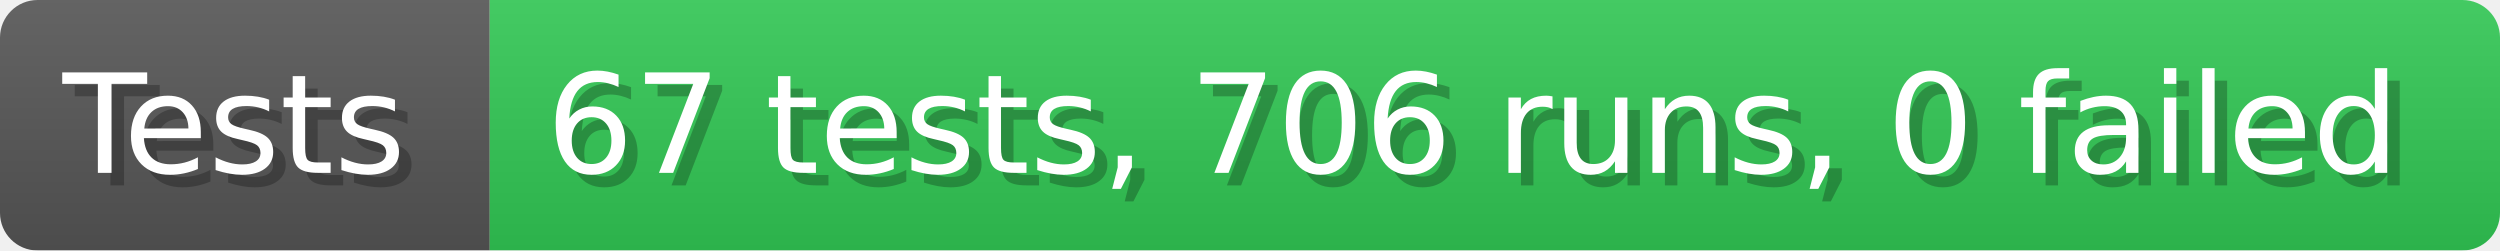
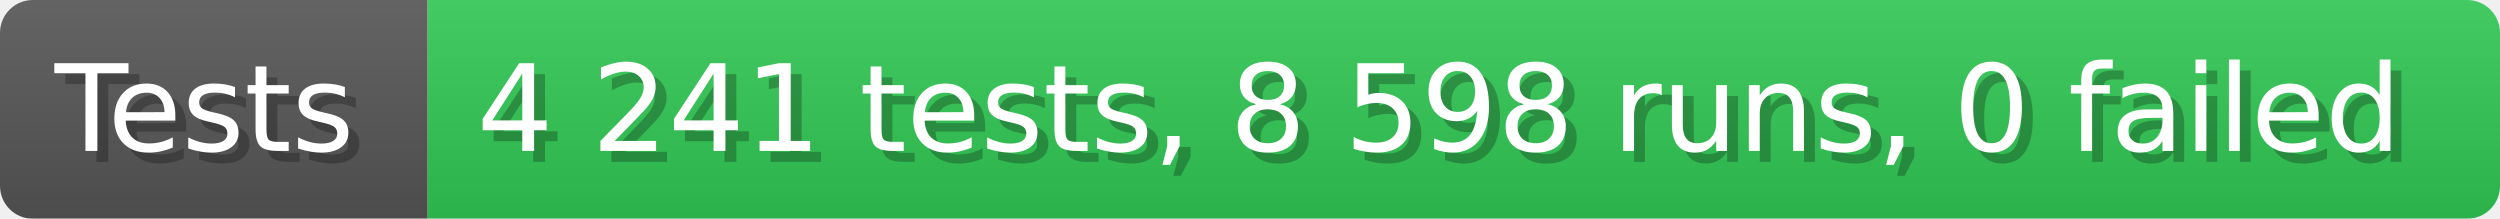
- <svg xmlns="http://www.w3.org/2000/svg" width="199.6" height="20" viewBox="0 0 1996 200" role="img" aria-label="Tests: 67 tests, 706 runs, 0 failed">
+ <svg xmlns="http://www.w3.org/2000/svg" width="228.6" height="20" viewBox="0 0 2286 200" role="img" aria-label="Tests: 4 241 tests, 8 598 runs, 0 failed">
  <linearGradient id="a" x2="0" y2="100%">
    <stop offset="0" stop-opacity=".1" stop-color="#EEE" />
    <stop offset="1" stop-opacity=".1" />
  </linearGradient>
  <mask id="m">
-     <rect width="1996" height="200" rx="30" fill="#FFF" />
+     <rect width="2286" height="200" rx="30" fill="#FFF" />
  </mask>
  <g mask="url(#m)">
    <rect width="391" height="200" fill="#555" />
-     <rect width="1605" height="200" fill="#31c653" x="391" />
-     <rect width="1996" height="200" fill="url(#a)" />
+     <rect width="1895" height="200" fill="#31c653" x="391" />
+     <rect width="2286" height="200" fill="url(#a)" />
  </g>
  <g aria-hidden="true" fill="#fff" text-anchor="start" font-family="Verdana,DejaVu Sans,sans-serif" font-size="110">
    <text x="60" y="148" textLength="291" fill="#000" opacity="0.25">Tests</text>
    <text x="50" y="138" textLength="291">Tests</text>
-     <text x="446" y="148" textLength="1505" fill="#000" opacity="0.25">67 tests, 706 runs, 0 failed</text>
-     <text x="436" y="138" textLength="1505">67 tests, 706 runs, 0 failed</text>
+     <text x="446" y="148" textLength="1795" fill="#000" opacity="0.25">4 241 tests, 8 598 runs, 0 failed</text>
+     <text x="436" y="138" textLength="1795">4 241 tests, 8 598 runs, 0 failed</text>
  </g>
</svg>
